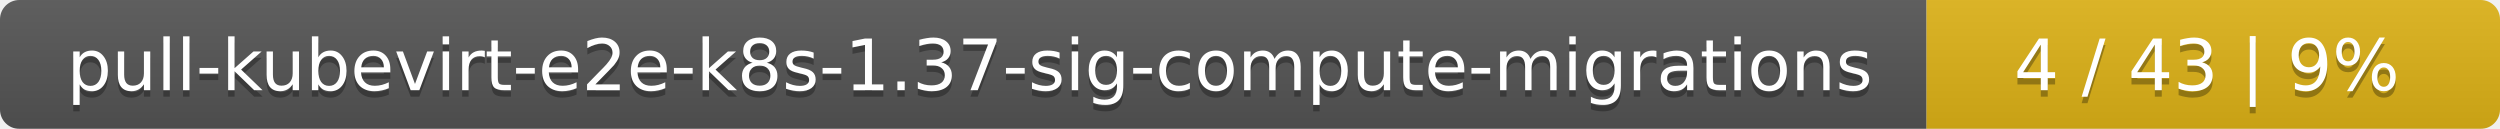
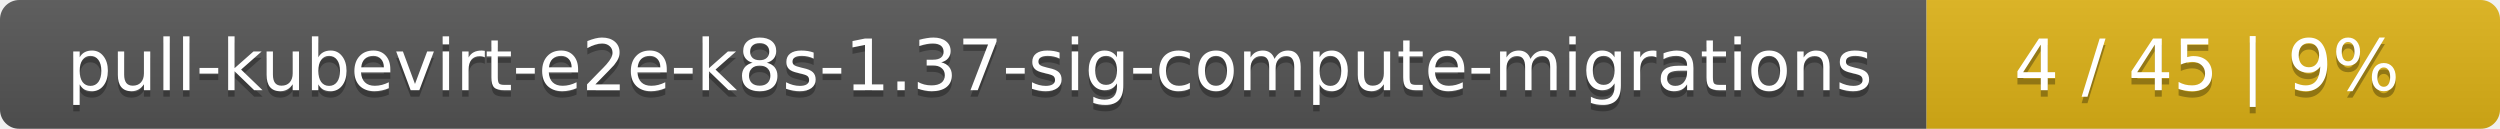
<svg xmlns="http://www.w3.org/2000/svg" width="388" height="20">
  <linearGradient id="smooth" x2="0" y2="100%">
    <stop offset="0" stop-color="#bbb" stop-opacity=".1" />
    <stop offset="1" stop-opacity=".1" />
  </linearGradient>
  <mask id="round">
    <rect width="388" height="20" rx="3" fill="#fff" />
  </mask>
  <g mask="url(#round)">
    <rect width="299" height="20" fill="#555" />
    <rect x="299" width="89" height="20" fill="#dfb317" />
    <rect width="388" height="20" fill="url(#smooth)" />
  </g>
  <g fill="#fff" text-anchor="middle" font-family="DejaVu Sans,Verdana,Geneva,sans-serif" font-size="11">
    <text x="150.5" y="15" fill="#010101" fill-opacity=".3">pull-kubevirt-e2e-k8s-1.37-sig-compute-migrations</text>
    <text x="150.5" y="14">pull-kubevirt-e2e-k8s-1.37-sig-compute-migrations</text>
-     <text x="342.5" y="15" fill="#010101" fill-opacity=".3">4 / 43    |    9%</text>
-     <text x="342.5" y="14">4 / 43    |    9%</text>
+     <text x="342.5" y="15" fill="#010101" fill-opacity=".3">4 / 45    |    9%</text>
+     <text x="342.5" y="14">4 / 45    |    9%</text>
  </g>
</svg>
